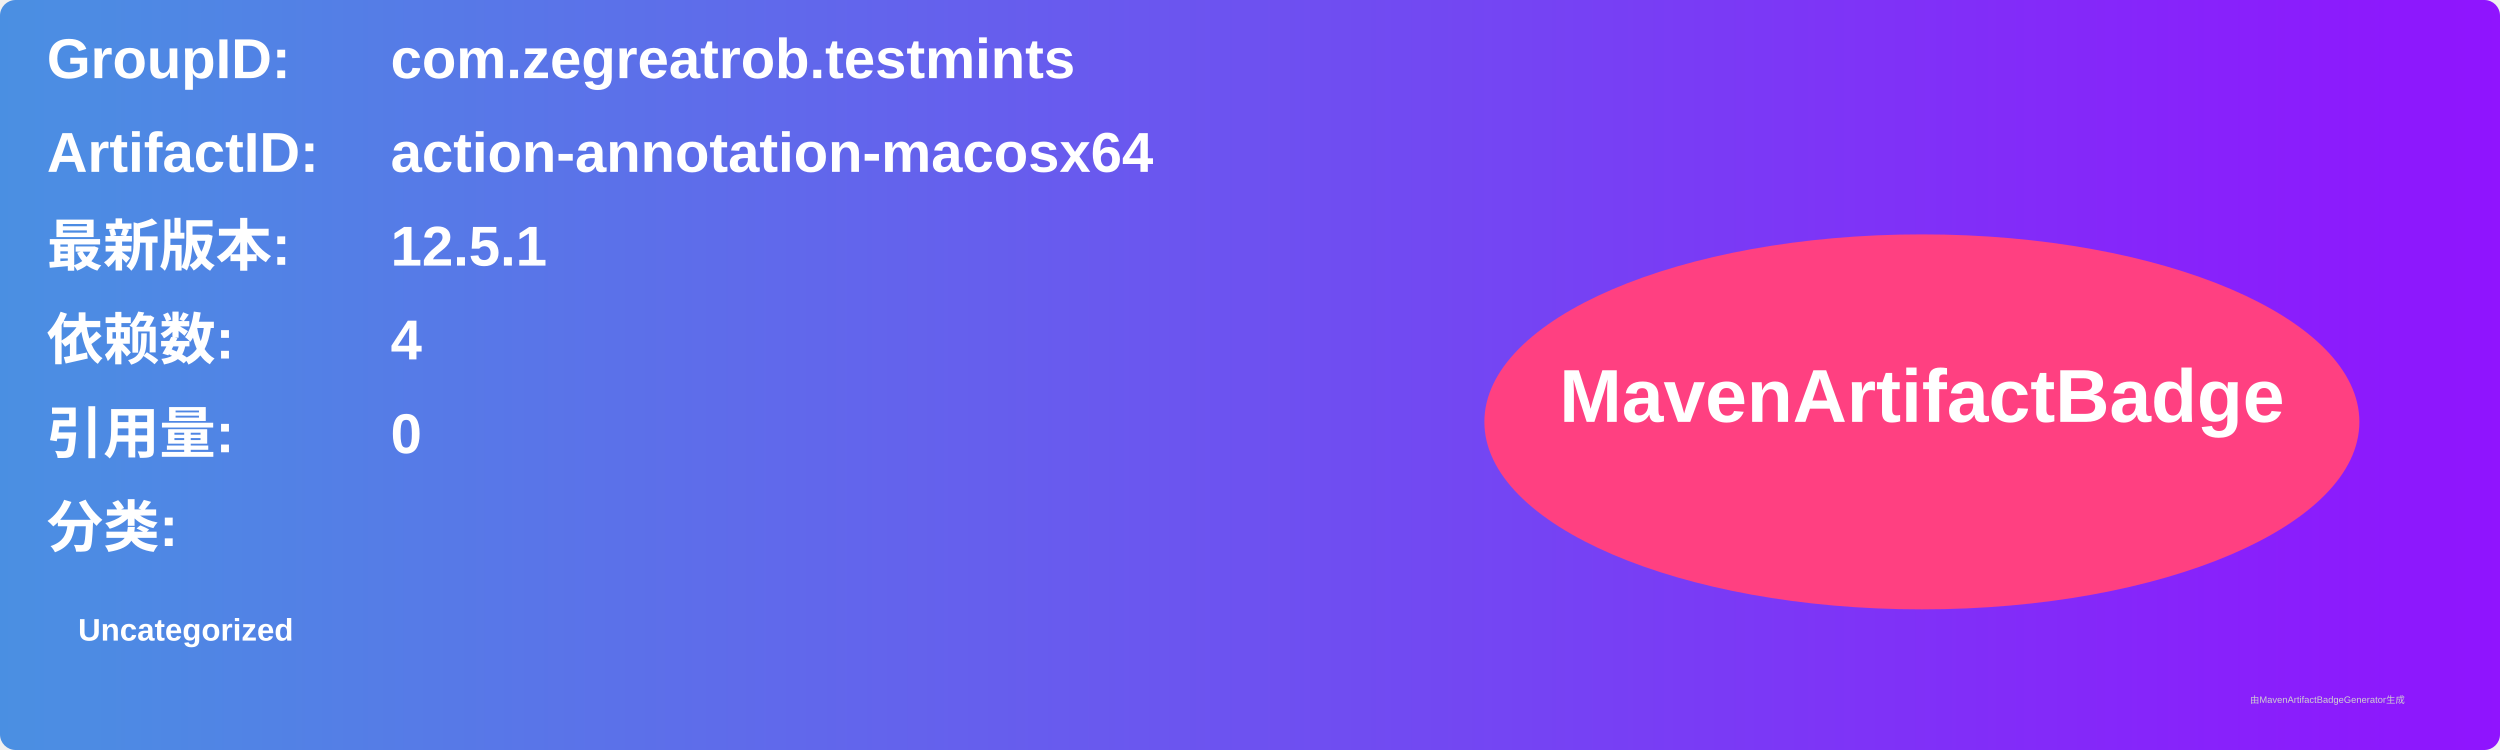
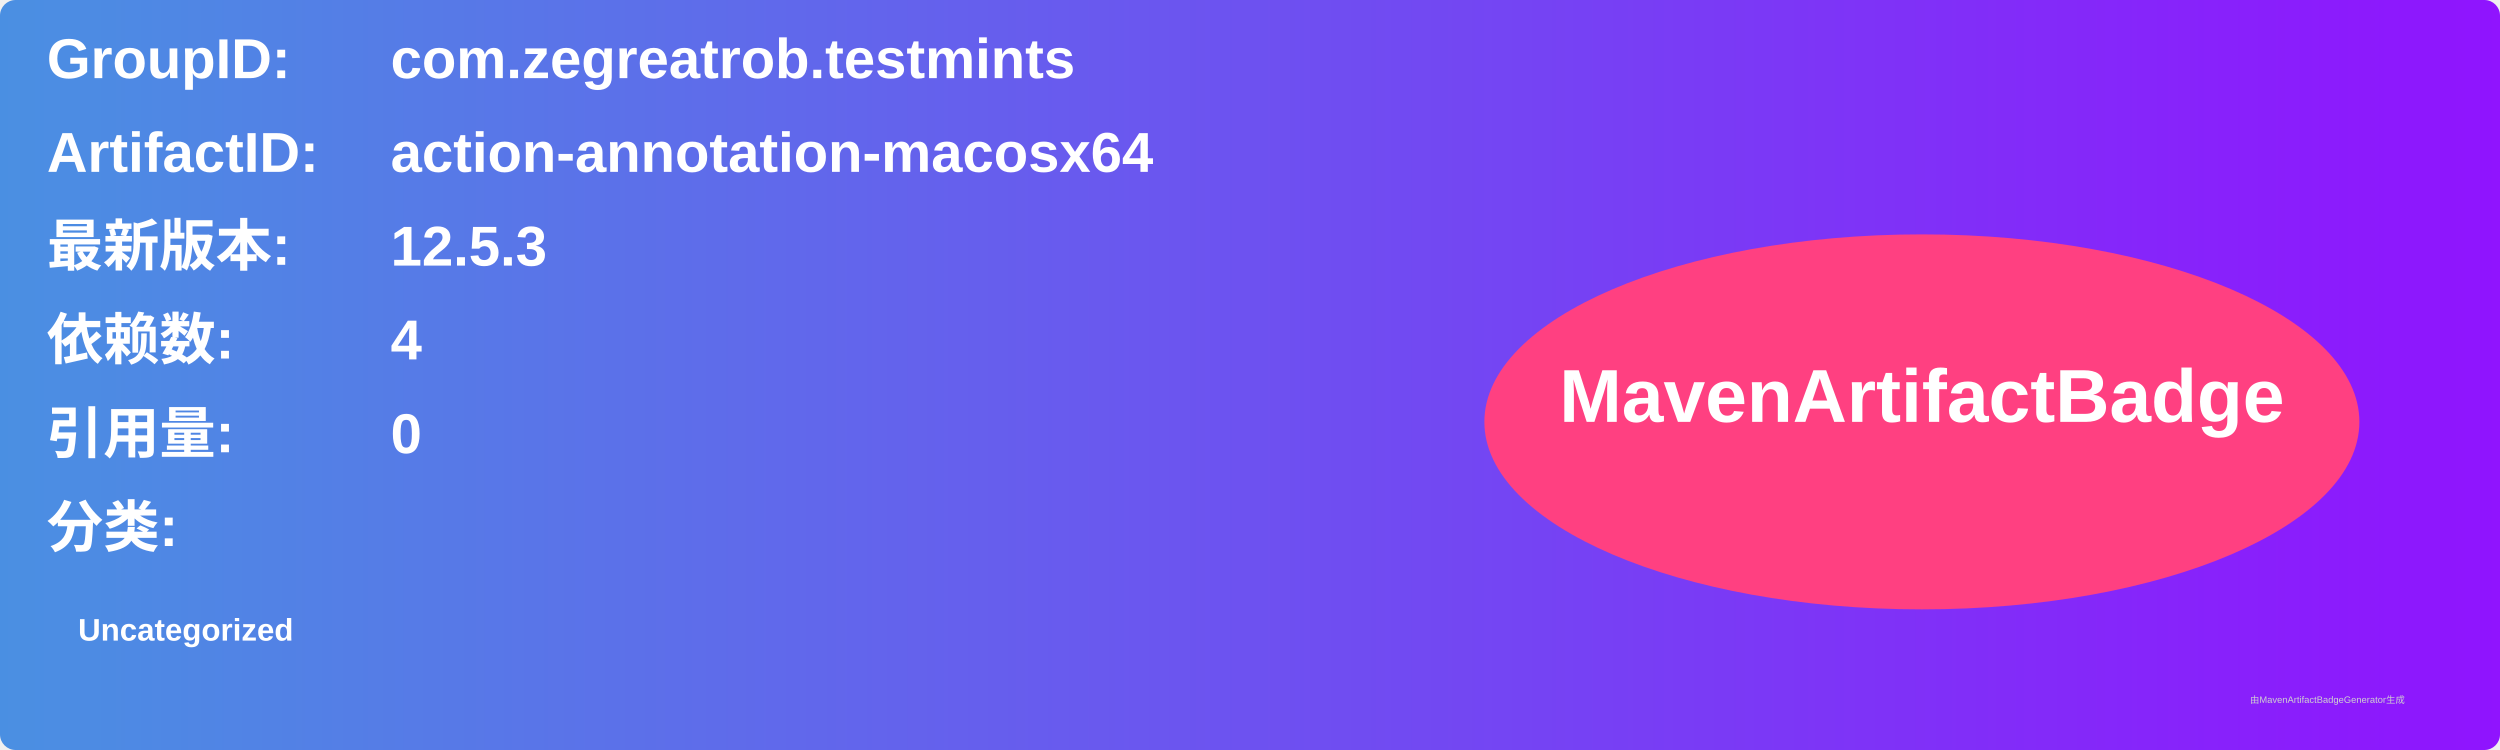
<svg xmlns="http://www.w3.org/2000/svg" width="800" height="240" viewBox="0 0 800 240">
  <linearGradient id="grad" x1="0%" y1="0%" x2="100%" y2="0%">
    <stop offset="0%" stop-color="#4a90e2" />
    <stop offset="100%" stop-color="#9013fe" />
  </linearGradient>
  <rect width="100%" height="100%" rx="5" ry="5" fill="url(#grad)" />
  <g transform="translate(15, 15)">
    <text x="0" y="10" font-family="Arial" font-size="18" fill="white" font-weight="bold" width="260">GroupID:</text>
    <text x="110" y="10" font-family="Arial" font-size="18" fill="white" font-weight="bold" width="460">com.zegreatrob.testmints</text>
    <text x="0" y="40" font-family="Arial" font-size="18" fill="white" font-weight="bold" width="260">ArtifactID:</text>
    <text x="110" y="40" font-family="Arial" font-size="18" fill="white" font-weight="bold" width="460">action-annotation-macosx64</text>
    <text x="0" y="70" font-family="Arial" font-size="18" fill="white" font-weight="bold">最新版本:</text>
    <text x="110" y="70" font-family="Arial" font-size="18" fill="white" font-weight="bold">
-       <tspan font-weight="bold">12.5.1</tspan>
+       <tspan font-weight="bold">12.5.3</tspan>
    </text>
    <text x="0" y="100" font-family="Arial" font-size="18" fill="white" font-weight="bold">依赖数: </text>
    <text x="110" y="100" font-family="Arial" font-size="18" fill="white">
      <tspan font-weight="bold">4</tspan>
    </text>
    <text x="0" y="130" font-family="Arial" font-size="18" fill="white" font-weight="bold">引用量: </text>
    <text x="110" y="130" font-family="Arial" font-size="18" fill="white">
      <tspan font-weight="bold">0</tspan>
    </text>
    <text x="0" y="160" font-family="Arial" font-size="18" fill="white" font-weight="bold">分类:</text>
    <text x="10" y="190" font-family="Arial" font-size="10" fill="white">
      <tspan font-weight="bold">Uncategorized</tspan>
    </text>
    <ellipse cx="600" cy="120" rx="140" ry="60" fill="#ff4081" />
    <text x="600" y="120" text-anchor="middle" font-family="Arial" font-size="24" fill="white" font-weight="bold">MavenArtifactBadge</text>
  </g>
  <text x="720" y="225" font-family="Arial" font-size="3" fill="#d0d0d0">由MavenArtifactBadgeGenerator生成</text>
</svg>
